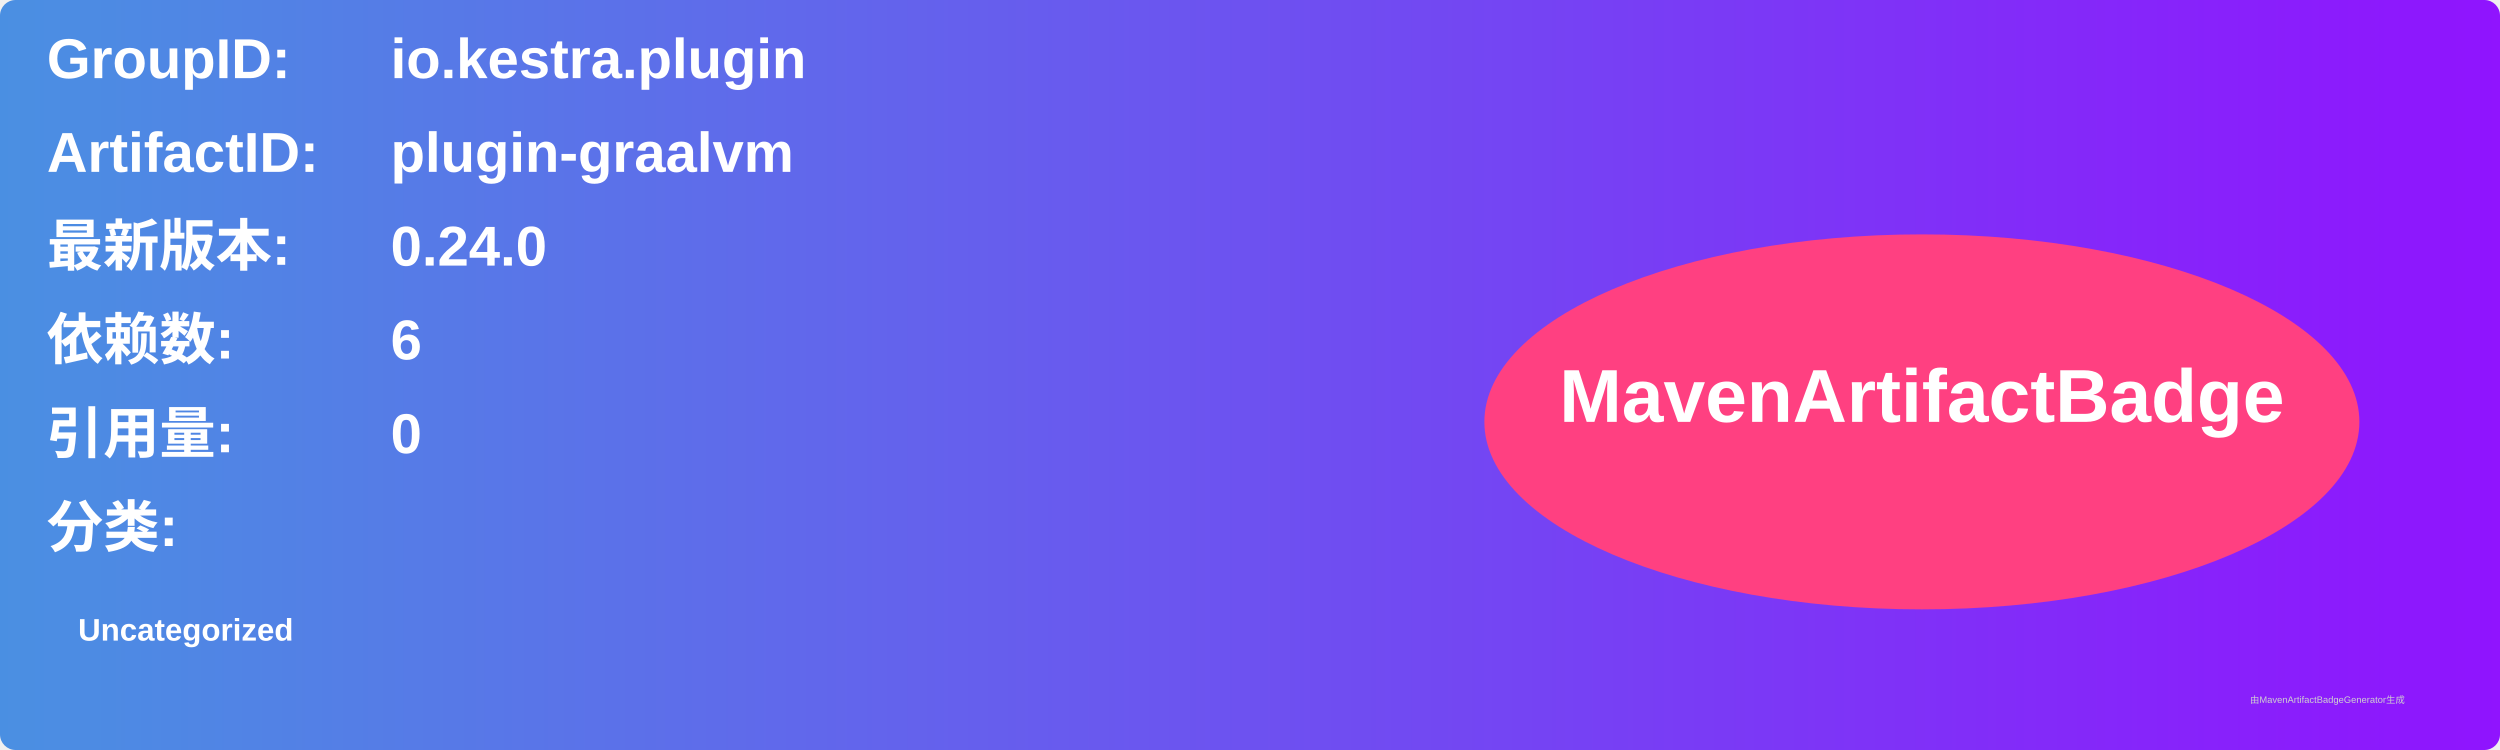
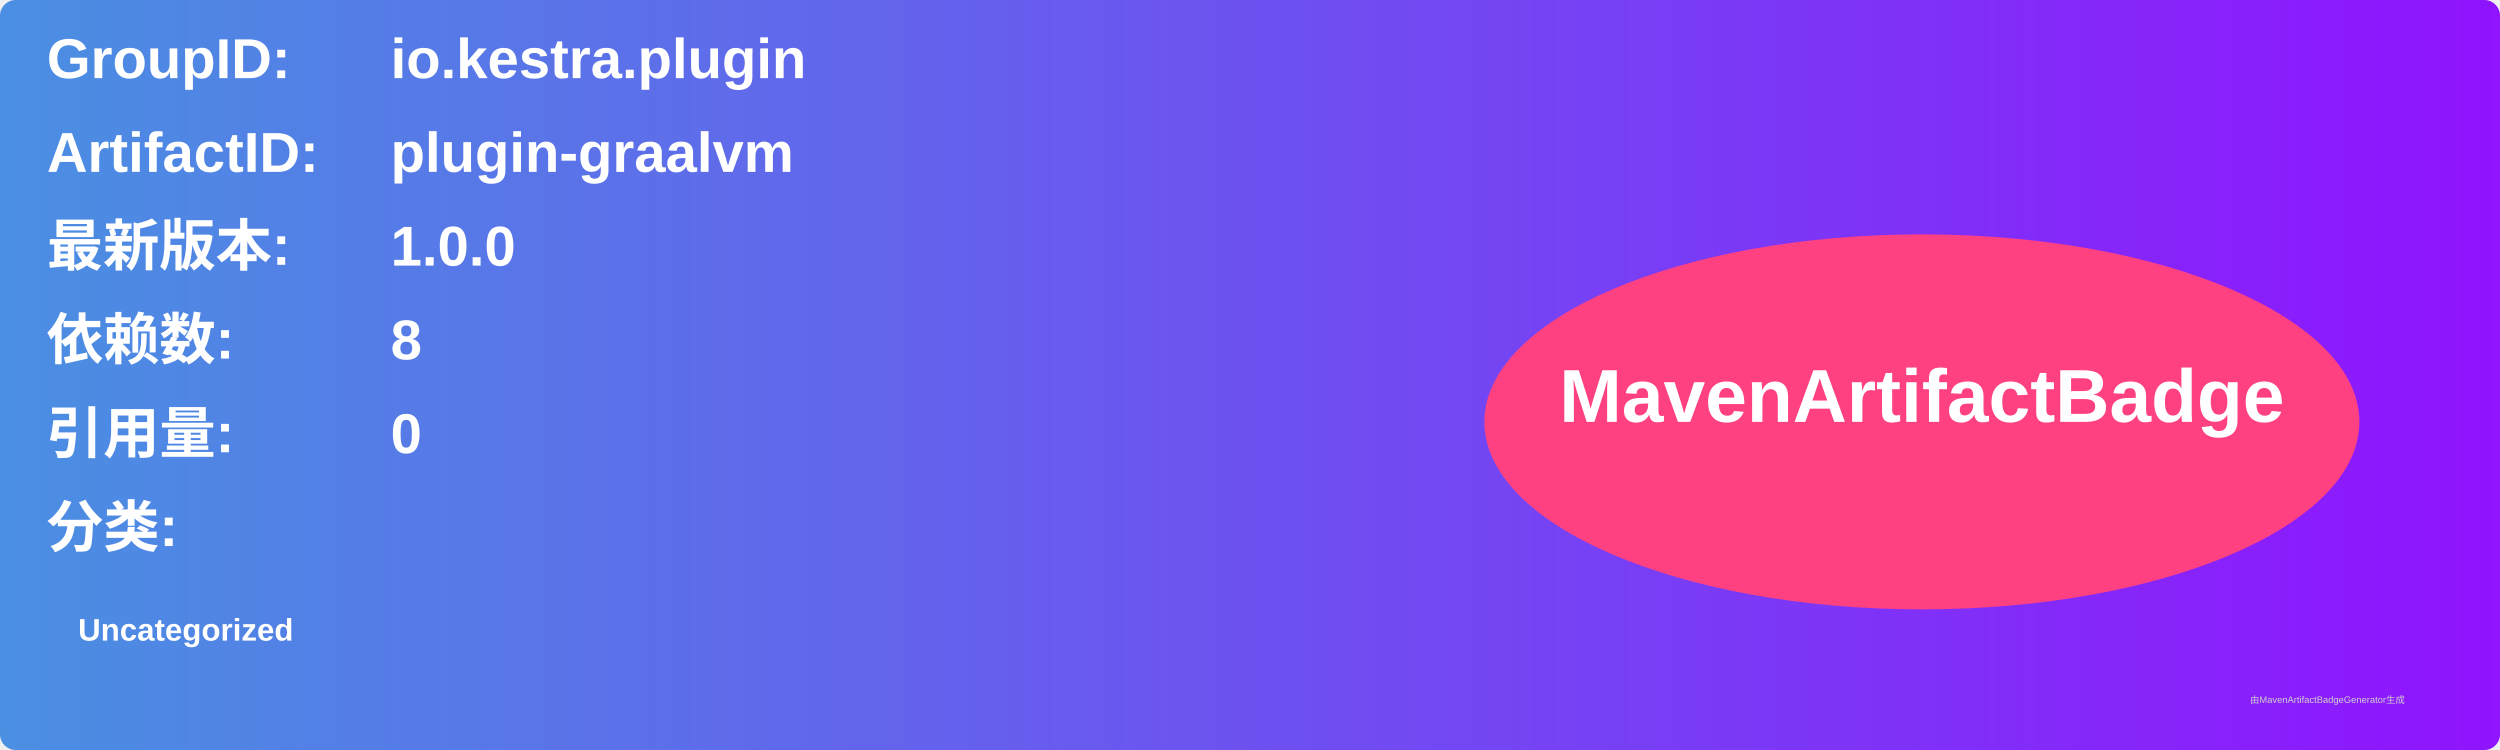
<svg xmlns="http://www.w3.org/2000/svg" width="800" height="240" viewBox="0 0 800 240">
  <linearGradient id="grad" x1="0%" y1="0%" x2="100%" y2="0%">
    <stop offset="0%" stop-color="#4a90e2" />
    <stop offset="100%" stop-color="#9013fe" />
  </linearGradient>
  <rect width="100%" height="100%" rx="5" ry="5" fill="url(#grad)" />
  <g transform="translate(15, 15)">
    <text x="0" y="10" font-family="Arial" font-size="18" fill="white" font-weight="bold" width="260">GroupID:</text>
    <text x="110" y="10" font-family="Arial" font-size="18" fill="white" font-weight="bold" width="460">io.kestra.plugin</text>
    <text x="0" y="40" font-family="Arial" font-size="18" fill="white" font-weight="bold" width="260">ArtifactID:</text>
    <text x="110" y="40" font-family="Arial" font-size="18" fill="white" font-weight="bold" width="460">plugin-graalvm</text>
    <text x="0" y="70" font-family="Arial" font-size="18" fill="white" font-weight="bold">最新版本:</text>
    <text x="110" y="70" font-family="Arial" font-size="18" fill="white" font-weight="bold">
-       <tspan font-weight="bold">0.24.0</tspan>
+       <tspan font-weight="bold">1.0.0</tspan>
    </text>
    <text x="0" y="100" font-family="Arial" font-size="18" fill="white" font-weight="bold">依赖数: </text>
    <text x="110" y="100" font-family="Arial" font-size="18" fill="white">
-       <tspan font-weight="bold">6</tspan>
+       <tspan font-weight="bold">8</tspan>
    </text>
    <text x="0" y="130" font-family="Arial" font-size="18" fill="white" font-weight="bold">引用量: </text>
    <text x="110" y="130" font-family="Arial" font-size="18" fill="white">
      <tspan font-weight="bold">0</tspan>
    </text>
    <text x="0" y="160" font-family="Arial" font-size="18" fill="white" font-weight="bold">分类:</text>
    <text x="10" y="190" font-family="Arial" font-size="10" fill="white">
      <tspan font-weight="bold">Uncategorized</tspan>
    </text>
    <ellipse cx="600" cy="120" rx="140" ry="60" fill="#ff4081" />
    <text x="600" y="120" text-anchor="middle" font-family="Arial" font-size="24" fill="white" font-weight="bold">MavenArtifactBadge</text>
  </g>
  <text x="720" y="225" font-family="Arial" font-size="3" fill="#d0d0d0">由MavenArtifactBadgeGenerator生成</text>
</svg>
